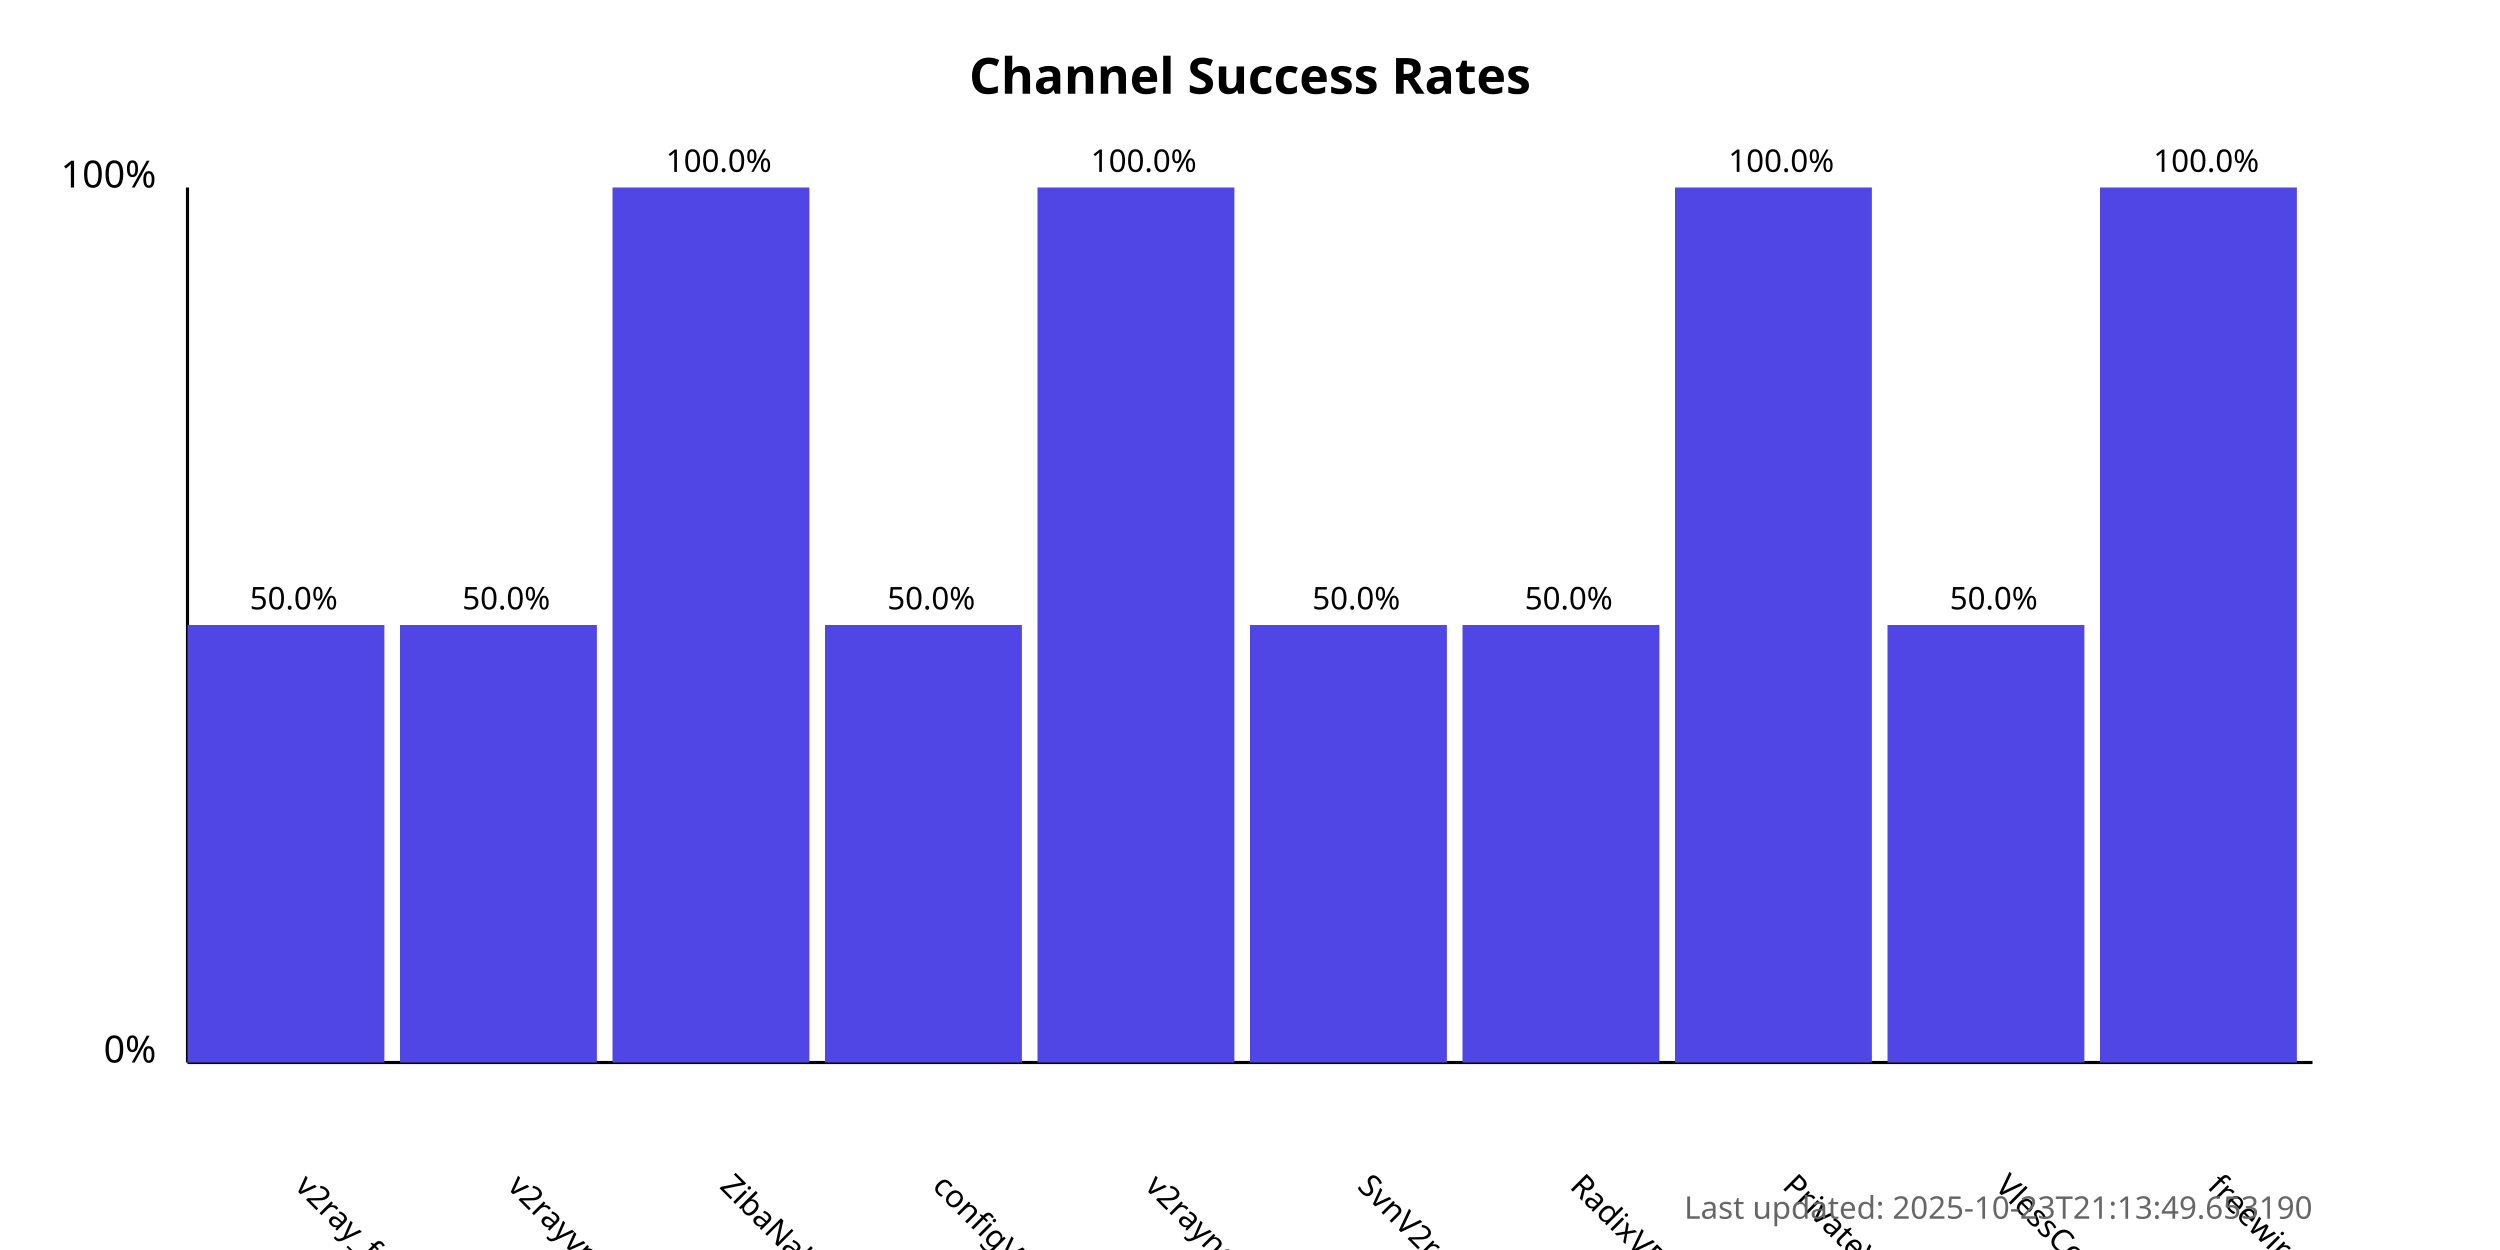
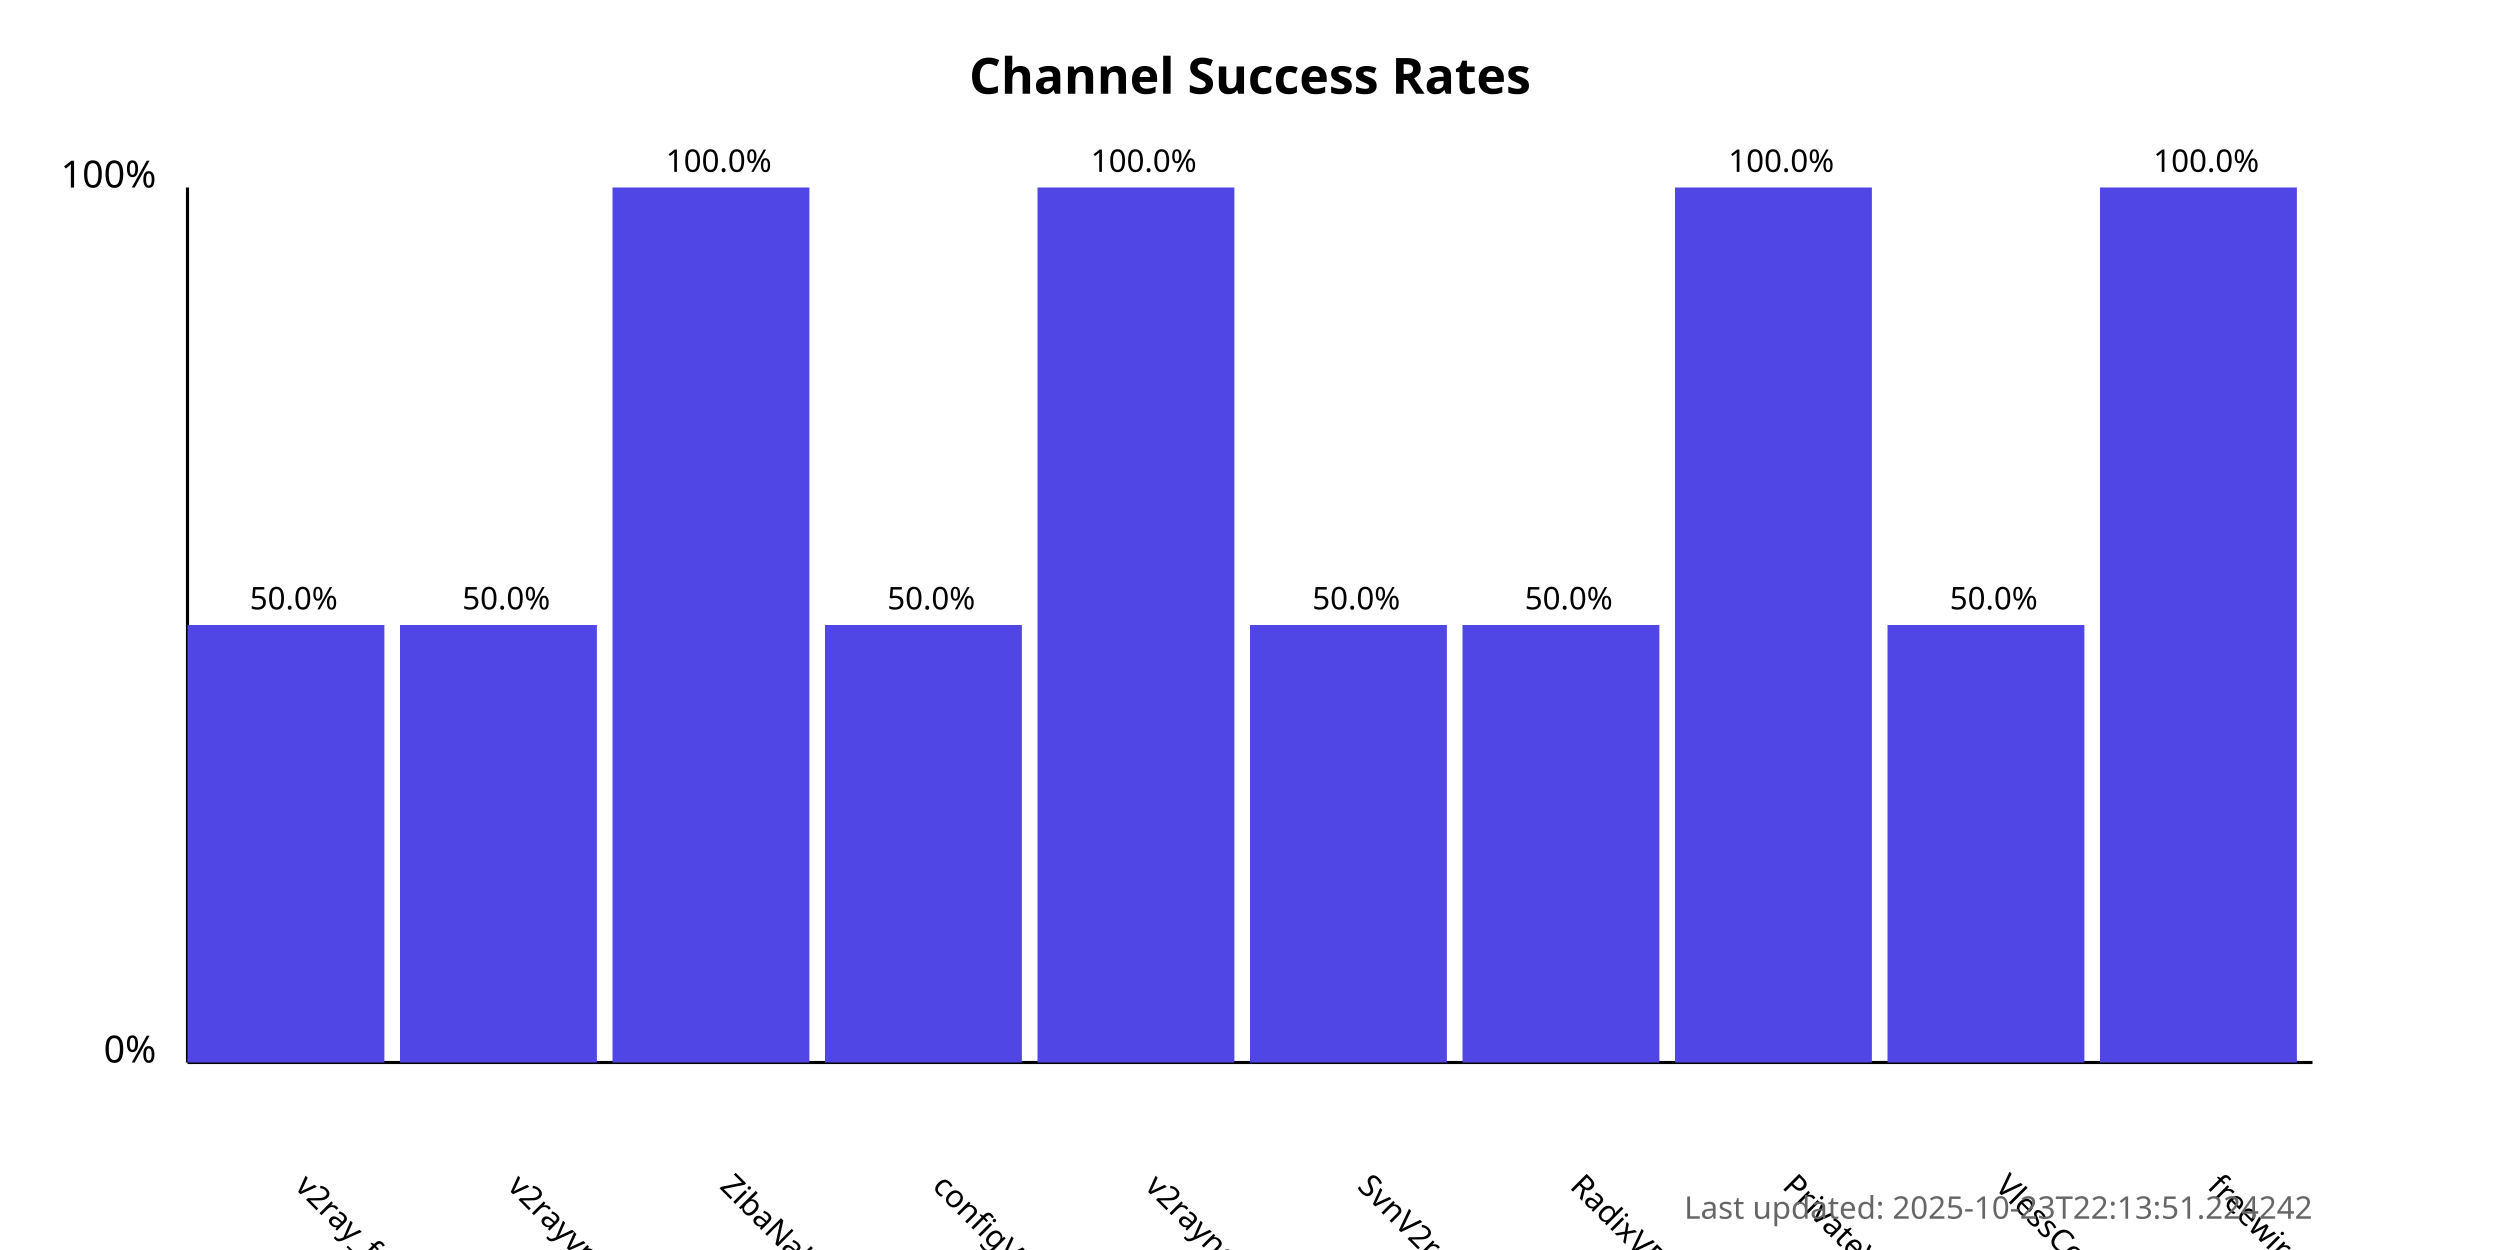
<svg xmlns="http://www.w3.org/2000/svg" width="800" height="400">
  <style>
            .chart-title { font: bold 16px sans-serif; }
            .axis-label { font: 12px sans-serif; }
            .tick-label { font: 10px sans-serif; }
            .bar { fill: #4f46e5; }
            .bar:hover { fill: #6366f1; }
            .timestamp { font: 10px sans-serif; fill: #666; }
        </style>
  <text x="400.0" y="30" text-anchor="middle" class="chart-title">
            Channel Success Rates
        </text>
  <line x1="60" y1="340" x2="60" y2="60" stroke="black" stroke-width="1" />
  <line x1="60" y1="340" x2="740" y2="340" stroke="black" stroke-width="1" />
  <text x="50" y="340" text-anchor="end" class="axis-label">0%</text>
  <text x="50" y="60" text-anchor="end" class="axis-label">100%</text>
  <g>
    <rect x="60" y="200.0" width="63.0" height="140.0" class="bar" />
    <text x="94.0" y="380" transform="rotate(45, 94.0, 380)" text-anchor="start" class="tick-label">
                v2ray_free_conf
            </text>
    <text x="94.0" y="195.0" text-anchor="middle" class="tick-label">
                50.0%
            </text>
  </g>
  <g>
    <rect x="128.0" y="200.0" width="63.0" height="140.0" class="bar" />
    <text x="162.0" y="380" transform="rotate(45, 162.0, 380)" text-anchor="start" class="tick-label">
                v2rayvpno
            </text>
    <text x="162.0" y="195.0" text-anchor="middle" class="tick-label">
                50.0%
            </text>
  </g>
  <g>
    <rect x="196.0" y="60.0" width="63.0" height="280.0" class="bar" />
    <text x="230.0" y="380" transform="rotate(45, 230.0, 380)" text-anchor="start" class="tick-label">
                ZibaNabz
            </text>
    <text x="230.0" y="55.0" text-anchor="middle" class="tick-label">
                100.0%
            </text>
  </g>
  <g>
    <rect x="264.0" y="200.0" width="63.0" height="140.0" class="bar" />
    <text x="298.0" y="380" transform="rotate(45, 298.0, 380)" text-anchor="start" class="tick-label">
                configV2rayForFree
            </text>
    <text x="298.0" y="195.0" text-anchor="middle" class="tick-label">
                50.0%
            </text>
  </g>
  <g>
    <rect x="332.0" y="60.0" width="63.0" height="280.0" class="bar" />
    <text x="366.0" y="380" transform="rotate(45, 366.0, 380)" text-anchor="start" class="tick-label">
                v2rayngvpn
            </text>
    <text x="366.0" y="55.0" text-anchor="middle" class="tick-label">
                100.0%
            </text>
  </g>
  <g>
    <rect x="400.0" y="200.0" width="63.0" height="140.0" class="bar" />
    <text x="434.0" y="380" transform="rotate(45, 434.0, 380)" text-anchor="start" class="tick-label">
                SvnV2ray
            </text>
    <text x="434.0" y="195.0" text-anchor="middle" class="tick-label">
                50.0%
            </text>
  </g>
  <g>
    <rect x="468.0" y="200.0" width="63.0" height="140.0" class="bar" />
    <text x="502.0" y="380" transform="rotate(45, 502.0, 380)" text-anchor="start" class="tick-label">
                RadixVPN
            </text>
    <text x="502.0" y="195.0" text-anchor="middle" class="tick-label">
                50.0%
            </text>
  </g>
  <g>
    <rect x="536.0" y="60.0" width="63.0" height="280.0" class="bar" />
    <text x="570.0" y="380" transform="rotate(45, 570.0, 380)" text-anchor="start" class="tick-label">
                PrivateVPNs
            </text>
    <text x="570.0" y="55.0" text-anchor="middle" class="tick-label">
                100.0%
            </text>
  </g>
  <g>
    <rect x="604.0" y="200.0" width="63.0" height="140.0" class="bar" />
    <text x="638.0" y="380" transform="rotate(45, 638.0, 380)" text-anchor="start" class="tick-label">
                VlessConfig
            </text>
    <text x="638.0" y="195.0" text-anchor="middle" class="tick-label">
                50.0%
            </text>
  </g>
  <g>
    <rect x="672.0" y="60.0" width="63.0" height="280.0" class="bar" />
    <text x="706.0" y="380" transform="rotate(45, 706.0, 380)" text-anchor="start" class="tick-label">
                freewireguard
            </text>
    <text x="706.0" y="55.0" text-anchor="middle" class="tick-label">
                100.0%
            </text>
  </g>
  <text x="740" y="390" text-anchor="end" class="timestamp">
-             Last updated: 2025-10-23T21:13:49.653190
+             Last updated: 2025-10-23T22:13:51.224242
        </text>
</svg>
